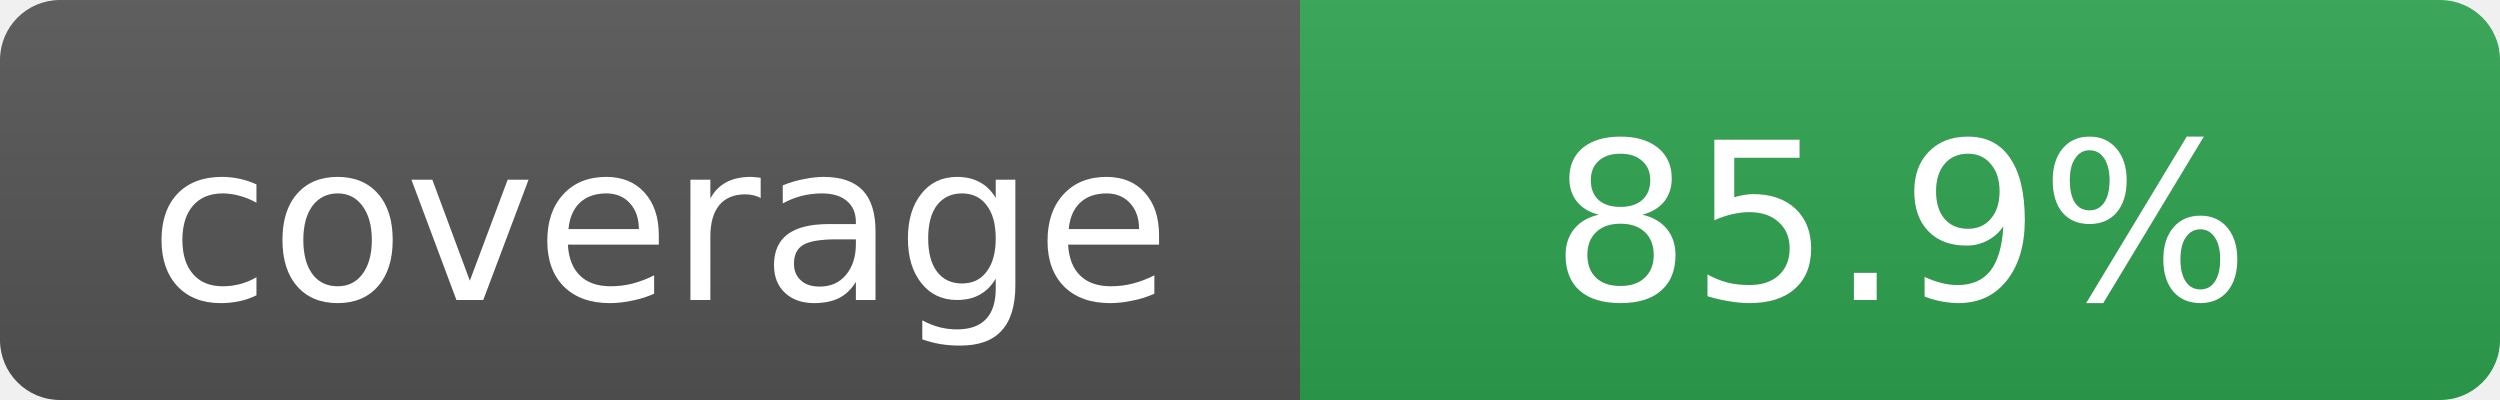
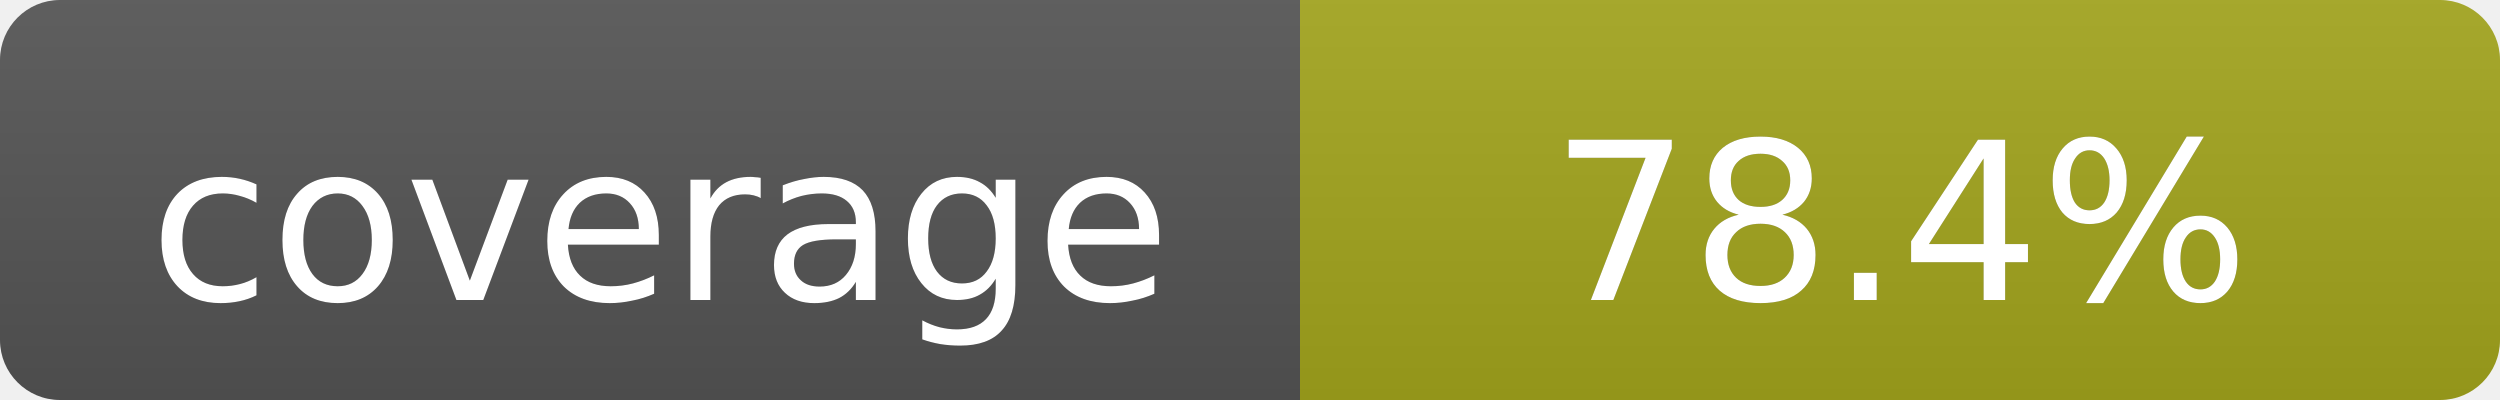
<svg xmlns="http://www.w3.org/2000/svg" width="125" height="20">
  <linearGradient id="b" x2="0" y2="100%">
    <stop offset="0" stop-color="#bbb" stop-opacity=".1" />
    <stop offset="1" stop-opacity=".1" />
  </linearGradient>
  <mask id="a">
    <rect width="125" height="20" rx="3" fill="#fff" />
  </mask>
  <g mask="url(#a)">
    <rect width="65" height="20" fill="#555" />
-     <rect x="65" width="60" height="20" fill="#2ea44f" />
+     <rect x="65" width="60" height="20" fill="#a4a61d" />
    <rect width="125" height="20" fill="url(#b)" />
  </g>
  <g fill="#fff" text-anchor="middle" font-family="Verdana,Geneva,DejaVu Sans,sans-serif" font-size="11">
    <text x="33" y="15" fill="#010101" fill-opacity=".3">coverage</text>
    <text x="33" y="15">coverage</text>
-     <text x="95" y="15" fill="#010101" fill-opacity=".3">85.9%</text>
-     <text x="95" y="15">85.9%</text>
+     <text x="95" y="15" fill="#010101" fill-opacity=".3">78.4%</text>
+     <text x="95" y="15">78.4%</text>
  </g>
</svg>
